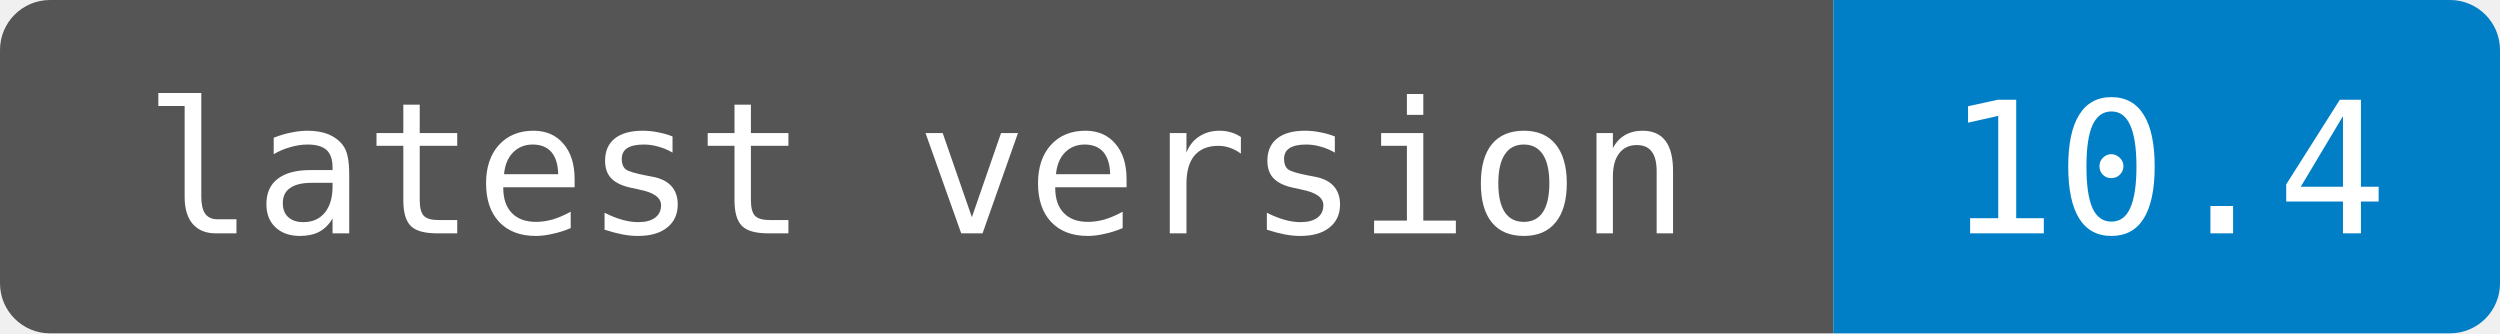
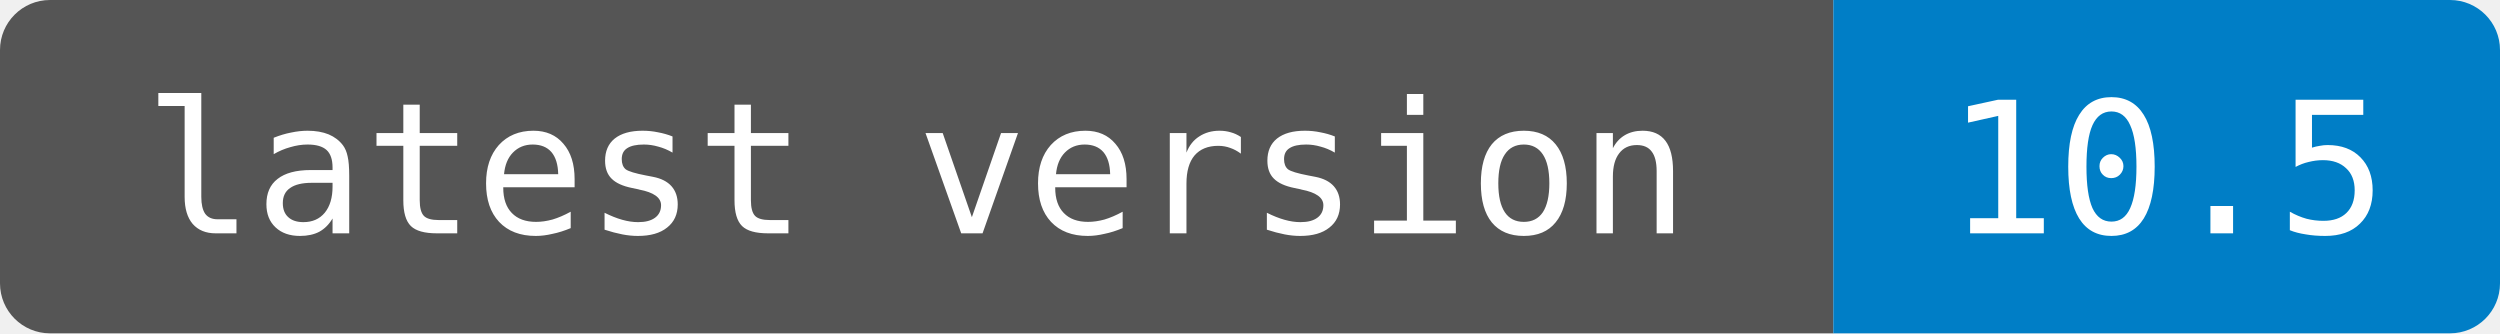
- <svg xmlns="http://www.w3.org/2000/svg" width="150" height="20" role="img" aria-label="latest version: 10.4">
+ <svg xmlns="http://www.w3.org/2000/svg" width="150" height="20" role="img" aria-label="latest version: 10.5">
  <clipPath id="badge">
    <rect width="150" height="20" rx="3" />
  </clipPath>
  <g clip-path="url(#badge)">
    <path fill="#555" d="M0 0h110v20H0z" />
    <path fill="#007ec6" d="M110 0h40v20H110z" />
  </g>
  <g fill="#fff" text-anchor="middle" font-family="monospace" font-size="11">
    <text x="55" y="14">latest version</text>
-     <text x="130" y="14">10.4</text>
+     <text x="130" y="14">10.5</text>
  </g>
</svg>
